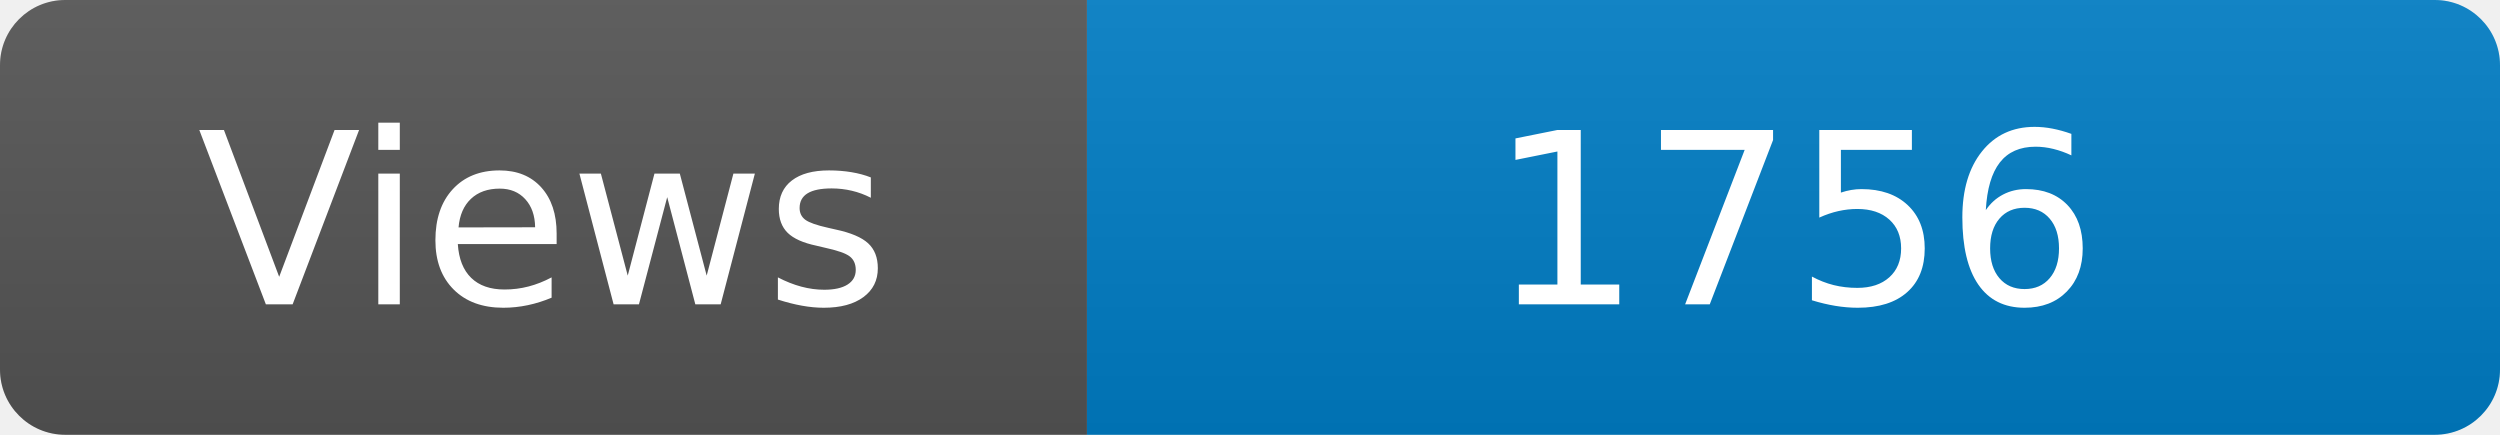
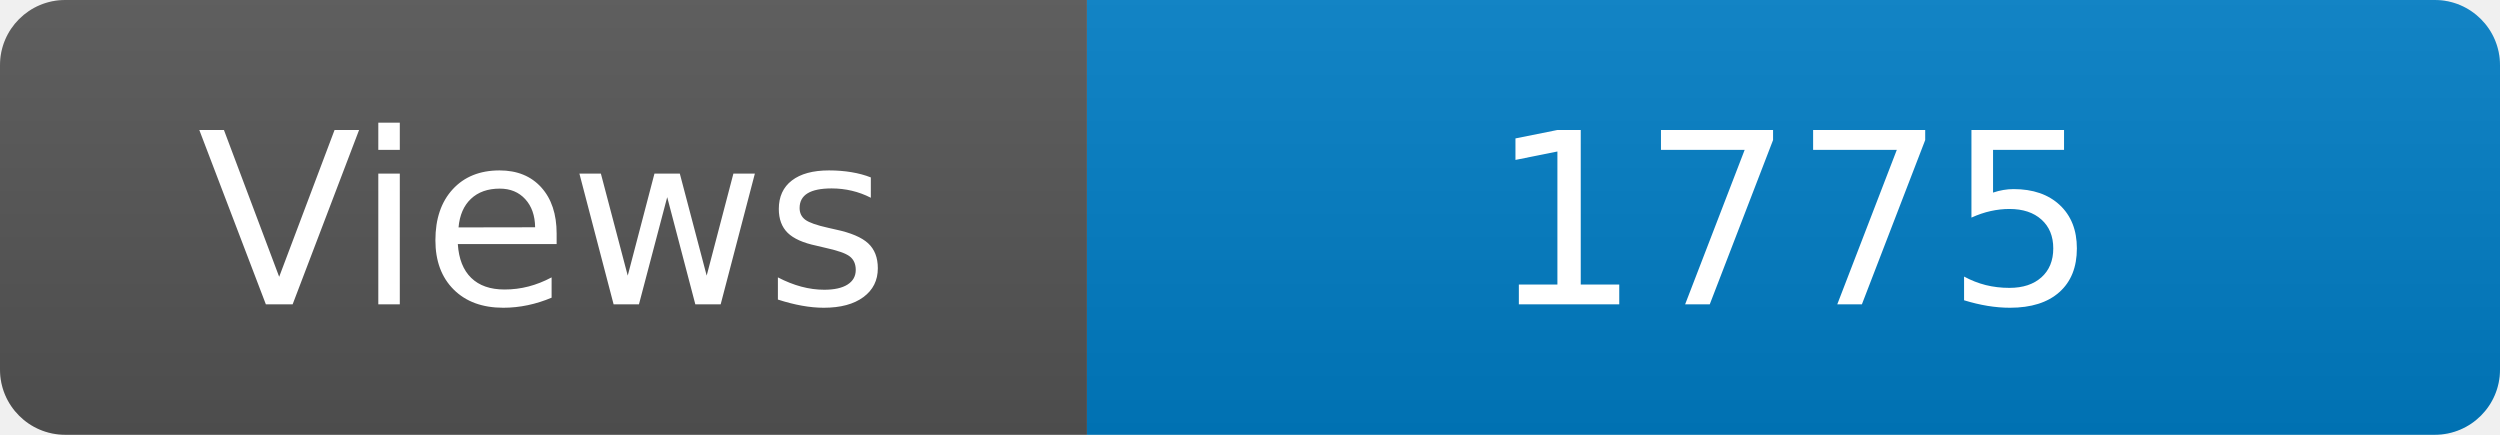
<svg xmlns="http://www.w3.org/2000/svg" width="115" height="20" role="img" aria-label="Maintained?: yes">
  <linearGradient id="s" x2="0" y2="100%">
    <stop offset="0" stop-color="#bbb" stop-opacity=".1" />
    <stop offset="1" stop-opacity=".1" />
  </linearGradient>
  <clipPath id="r">
    <rect width="115" height="20" rx="3" fill="#fff" />
  </clipPath>
  <g clip-path="url(#r)">
    <rect width="50" height="20" fill="#555" />
    <rect x="50" width="160" height="20" fill="#007ec6" />
    <rect width="115" height="20" fill="url(#s)" />
  </g>
  <g fill="#fff" text-anchor="middle" font-family="Verdana,Geneva,DejaVu Sans,sans-serif" font-size="110">
    <text x="250" y="140" transform="scale(.1)" fill="#fff">Views</text>
-     <text x="825" y="140" transform="scale(.1)" fill="#fff">1756</text>
+     <text x="825" y="140" transform="scale(.1)" fill="#fff">1775</text>
  </g>
</svg>
